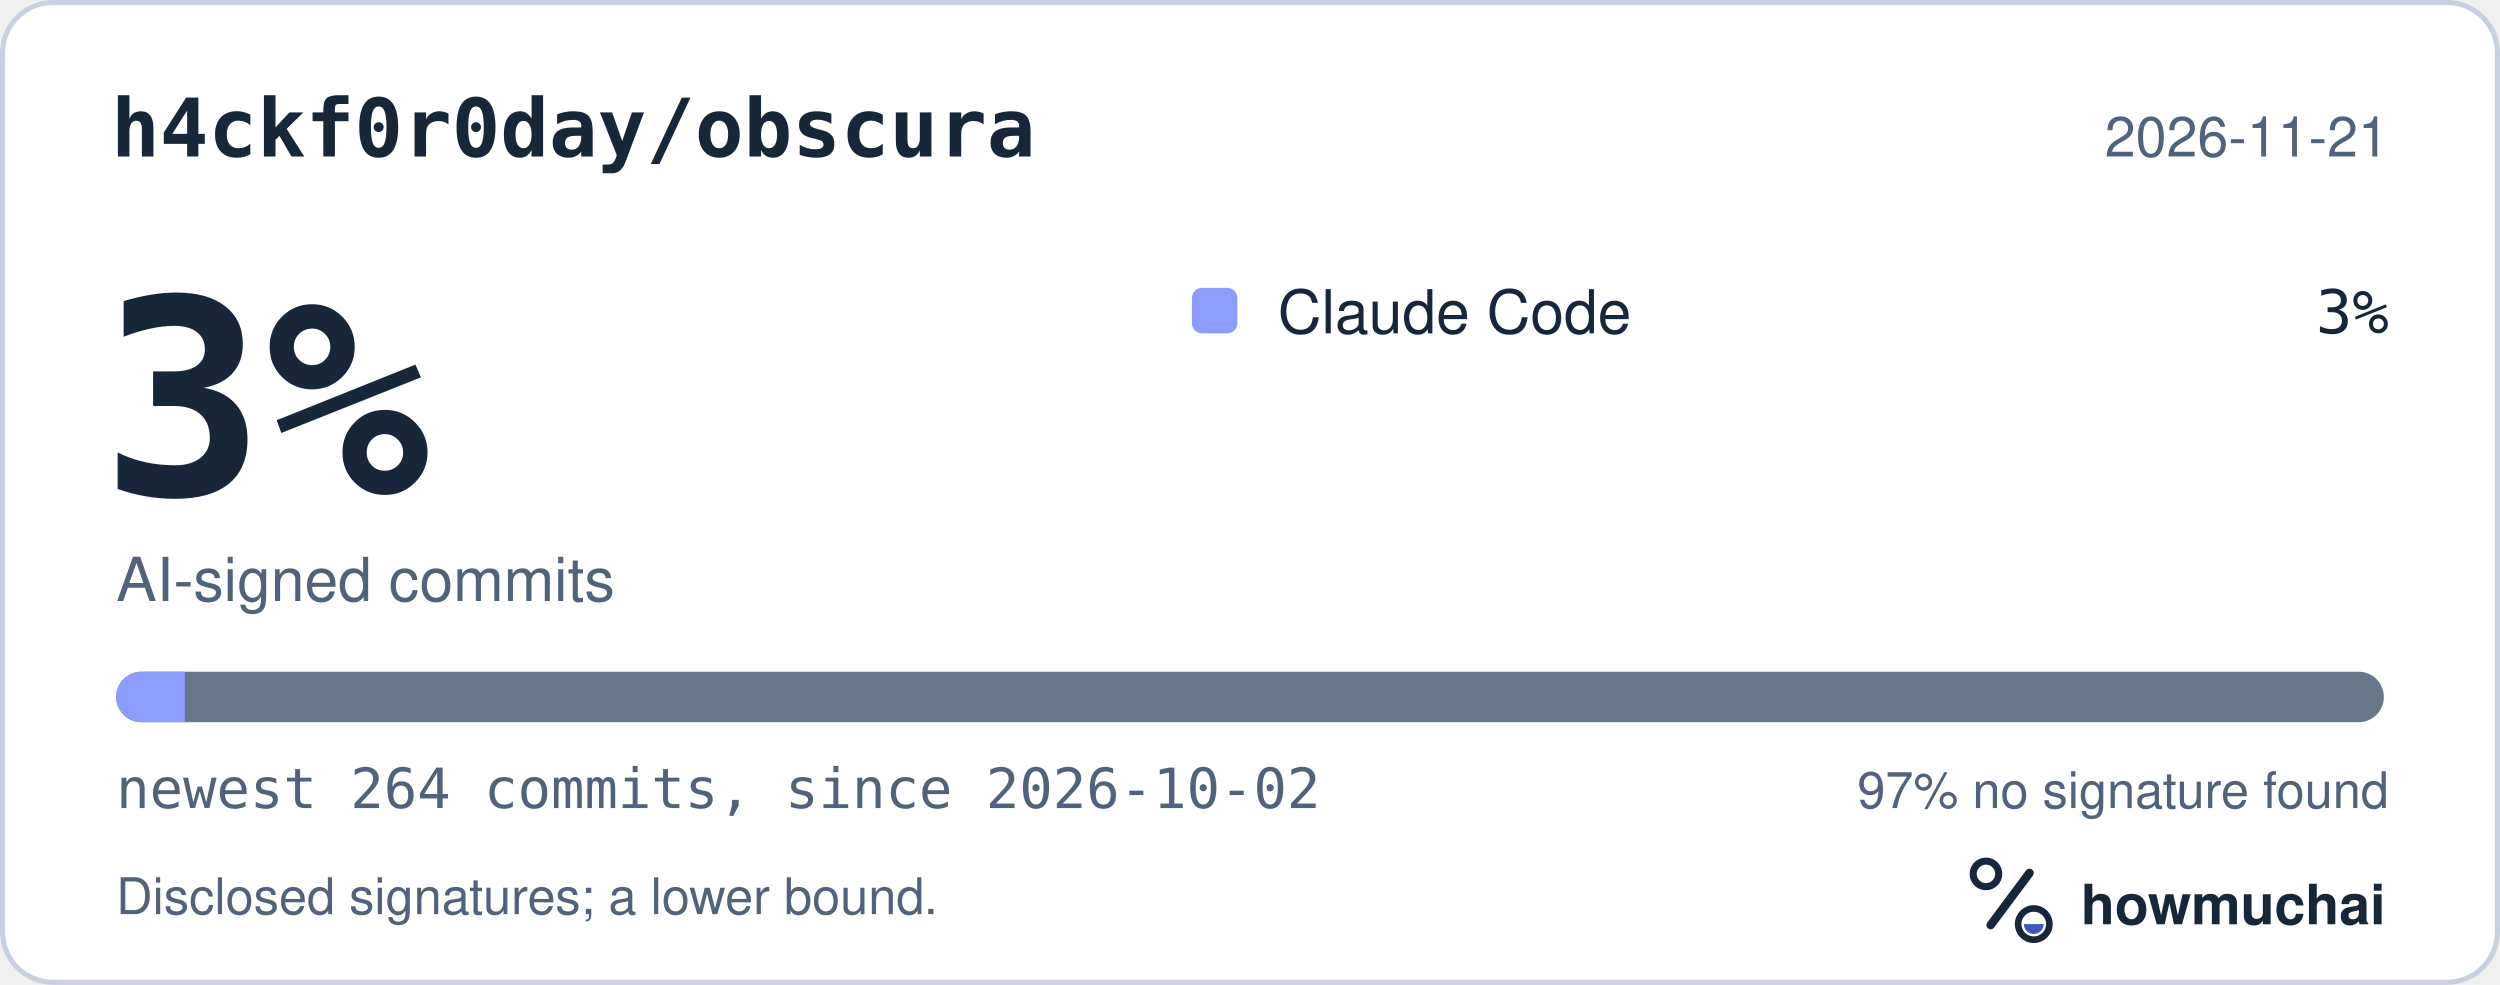
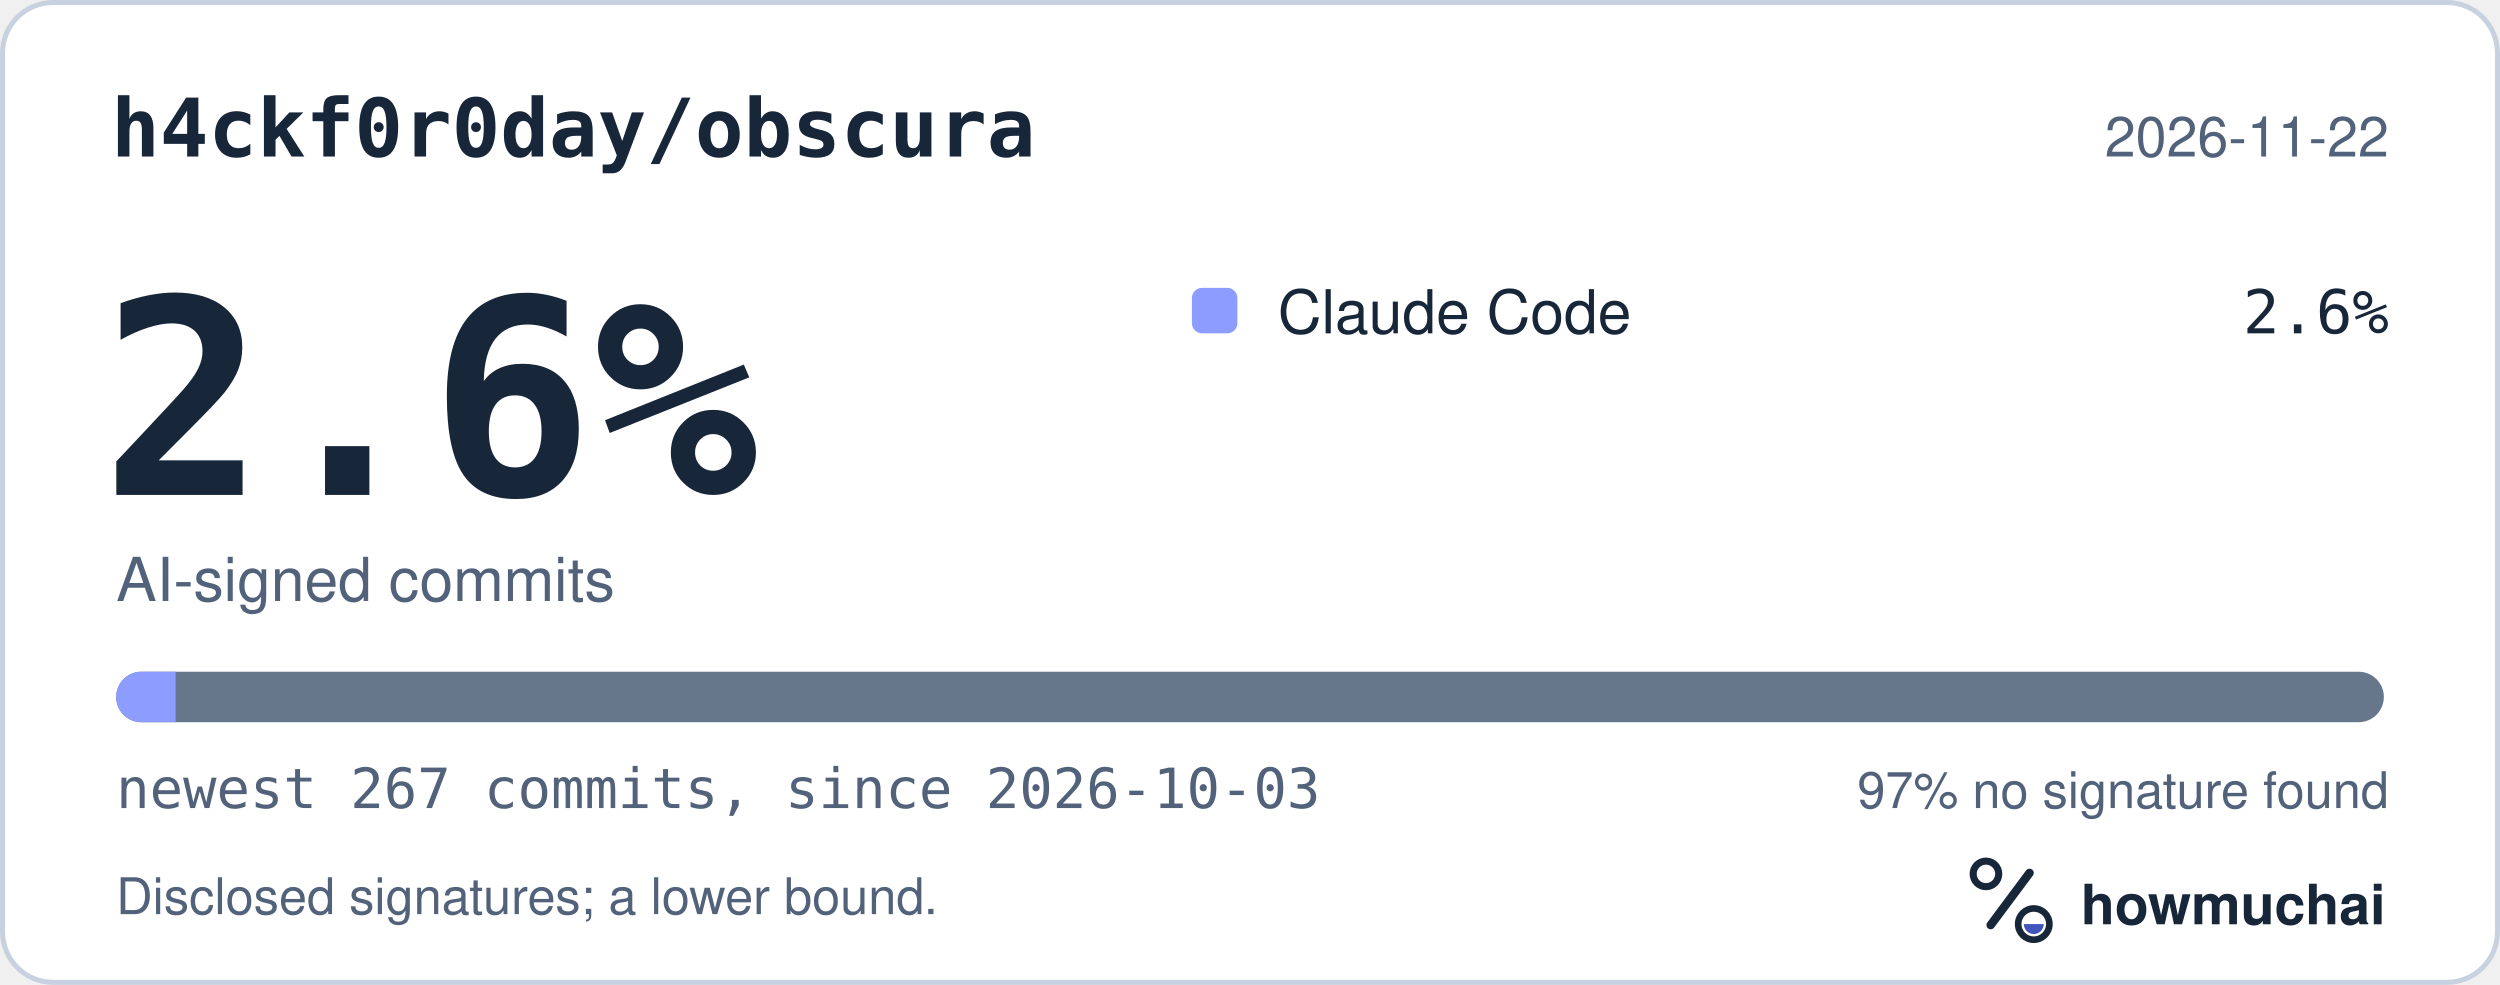
<svg xmlns="http://www.w3.org/2000/svg" width="495" height="195" viewBox="0 0 495 195" role="img" aria-labelledby="hm-t hm-d">
  <rect x="0.5" y="0.5" width="494" height="194" rx="10" fill="#FFFFFF" stroke="#C7D1DF" />
  <text x="22" y="31" fill="#18263A" font-family="ui-monospace, SF Mono, Menlo, Consolas, IBM Plex Mono, monospace" font-size="16" font-weight="600">h4ckf0r0day/obscura</text>
-   <text x="473" y="31" fill="#52627A" font-family="-apple-system, BlinkMacSystemFont, Segoe UI, Helvetica, Arial, Fira Sans, sans-serif" font-size="11" text-anchor="end">2026-11-21</text>
-   <text x="20" y="98" fill="#18263A" font-family="ui-monospace, SF Mono, Menlo, Consolas, IBM Plex Mono, monospace" font-size="54" font-weight="700">3%</text>
+   <text x="473" y="31" fill="#52627A" font-family="-apple-system, BlinkMacSystemFont, Segoe UI, Helvetica, Arial, Fira Sans, sans-serif" font-size="11" text-anchor="end">2026-11-22</text>
+   <text x="20" y="98" fill="#18263A" font-family="ui-monospace, SF Mono, Menlo, Consolas, IBM Plex Mono, monospace" font-size="54" font-weight="700">2.6%</text>
  <text x="23" y="119" fill="#52627A" font-family="-apple-system, BlinkMacSystemFont, Segoe UI, Helvetica, Arial, Fira Sans, sans-serif" font-size="12">AI-signed commits</text>
  <rect x="236" y="57" width="9" height="9" rx="2" fill="#8D9DFF" />
  <text x="253" y="66" fill="#18263A" font-family="-apple-system, BlinkMacSystemFont, Segoe UI, Helvetica, Arial, Fira Sans, sans-serif" font-size="12">Claude Code</text>
-   <text x="473" y="66" fill="#18263A" font-family="ui-monospace, SF Mono, Menlo, Consolas, IBM Plex Mono, monospace" font-size="12" text-anchor="end">3%</text>
+   <text x="473" y="66" fill="#18263A" font-family="ui-monospace, SF Mono, Menlo, Consolas, IBM Plex Mono, monospace" font-size="12" text-anchor="end">2.6%</text>
  <defs>
    <clipPath id="hm-bar">
      <rect x="23" y="133" width="449" height="10" rx="5" />
    </clipPath>
  </defs>
  <rect x="23" y="133" width="449" height="10" rx="5" fill="#66768B" />
  <g clip-path="url(#hm-bar)">
-     <rect x="23.00" y="133" width="13.61" height="10" fill="#8D9DFF" />
+     <rect x="23.00" y="133" width="11.77" height="10" fill="#8D9DFF" />
  </g>
-   <text x="23" y="160" fill="#52627A" font-family="ui-monospace, SF Mono, Menlo, Consolas, IBM Plex Mono, monospace" font-size="11">newest 264 commits, since 2026-10-02</text>
+   <text x="23" y="160" fill="#52627A" font-family="ui-monospace, SF Mono, Menlo, Consolas, IBM Plex Mono, monospace" font-size="11">newest 267 commits, since 2026-10-03</text>
  <text x="473" y="160" fill="#52627A" font-family="-apple-system, BlinkMacSystemFont, Segoe UI, Helvetica, Arial, Fira Sans, sans-serif" font-size="10" text-anchor="end">97% no signature found</text>
  <text x="23" y="181" fill="#52627A" font-family="-apple-system, BlinkMacSystemFont, Segoe UI, Helvetica, Arial, Fira Sans, sans-serif" font-size="10">Disclosed signatures; a lower bound.</text>
  <g transform="translate(386 166) scale(0.046875)">
    <circle cx="154" cy="150" r="54" fill="none" stroke="#18263A" stroke-width="30" />
    <path d="M174 366 338 146" fill="none" stroke="#18263A" stroke-width="36" stroke-linecap="round" />
    <circle cx="356" cy="362" r="66" fill="none" stroke="#18263A" stroke-width="28" />
    <path d="M314 362a42 42 0 0 0 84 0Z" fill="#4056BC" />
  </g>
  <text x="412" y="183" fill="#18263A" font-family="-apple-system, BlinkMacSystemFont, Segoe UI, Helvetica, Arial, Fira Sans, sans-serif" font-size="11" font-weight="650">howmuchai</text>
</svg>
